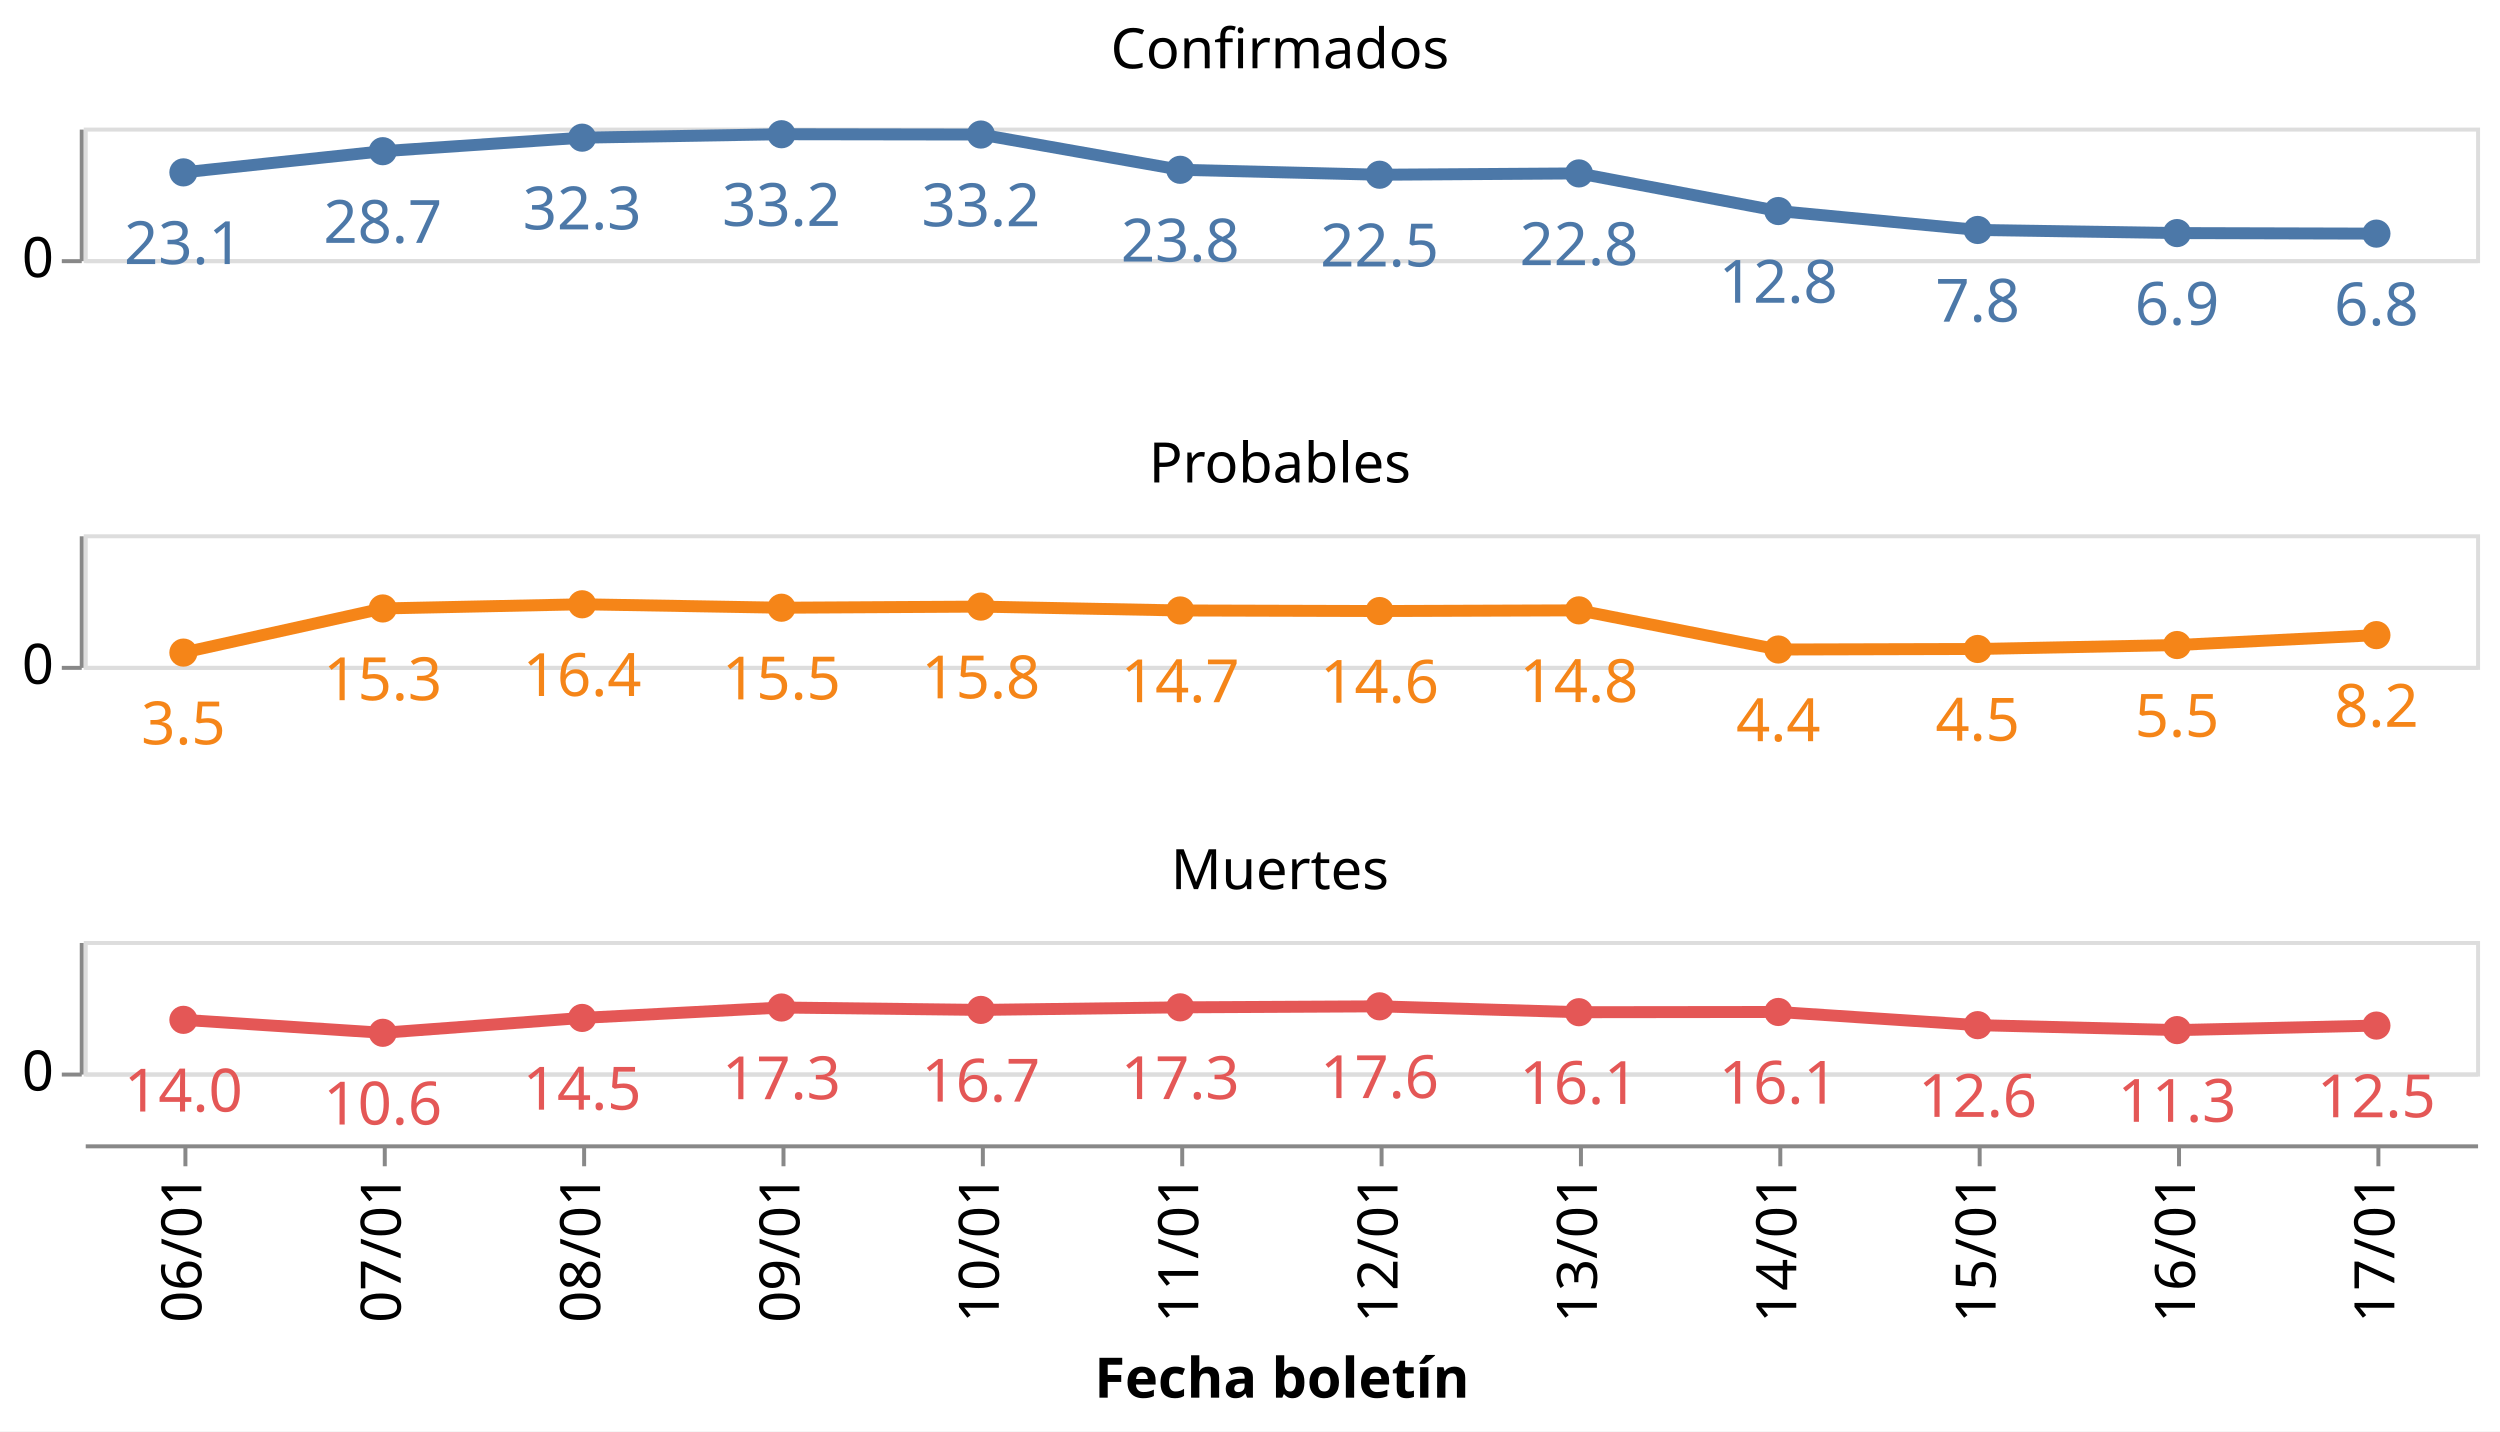
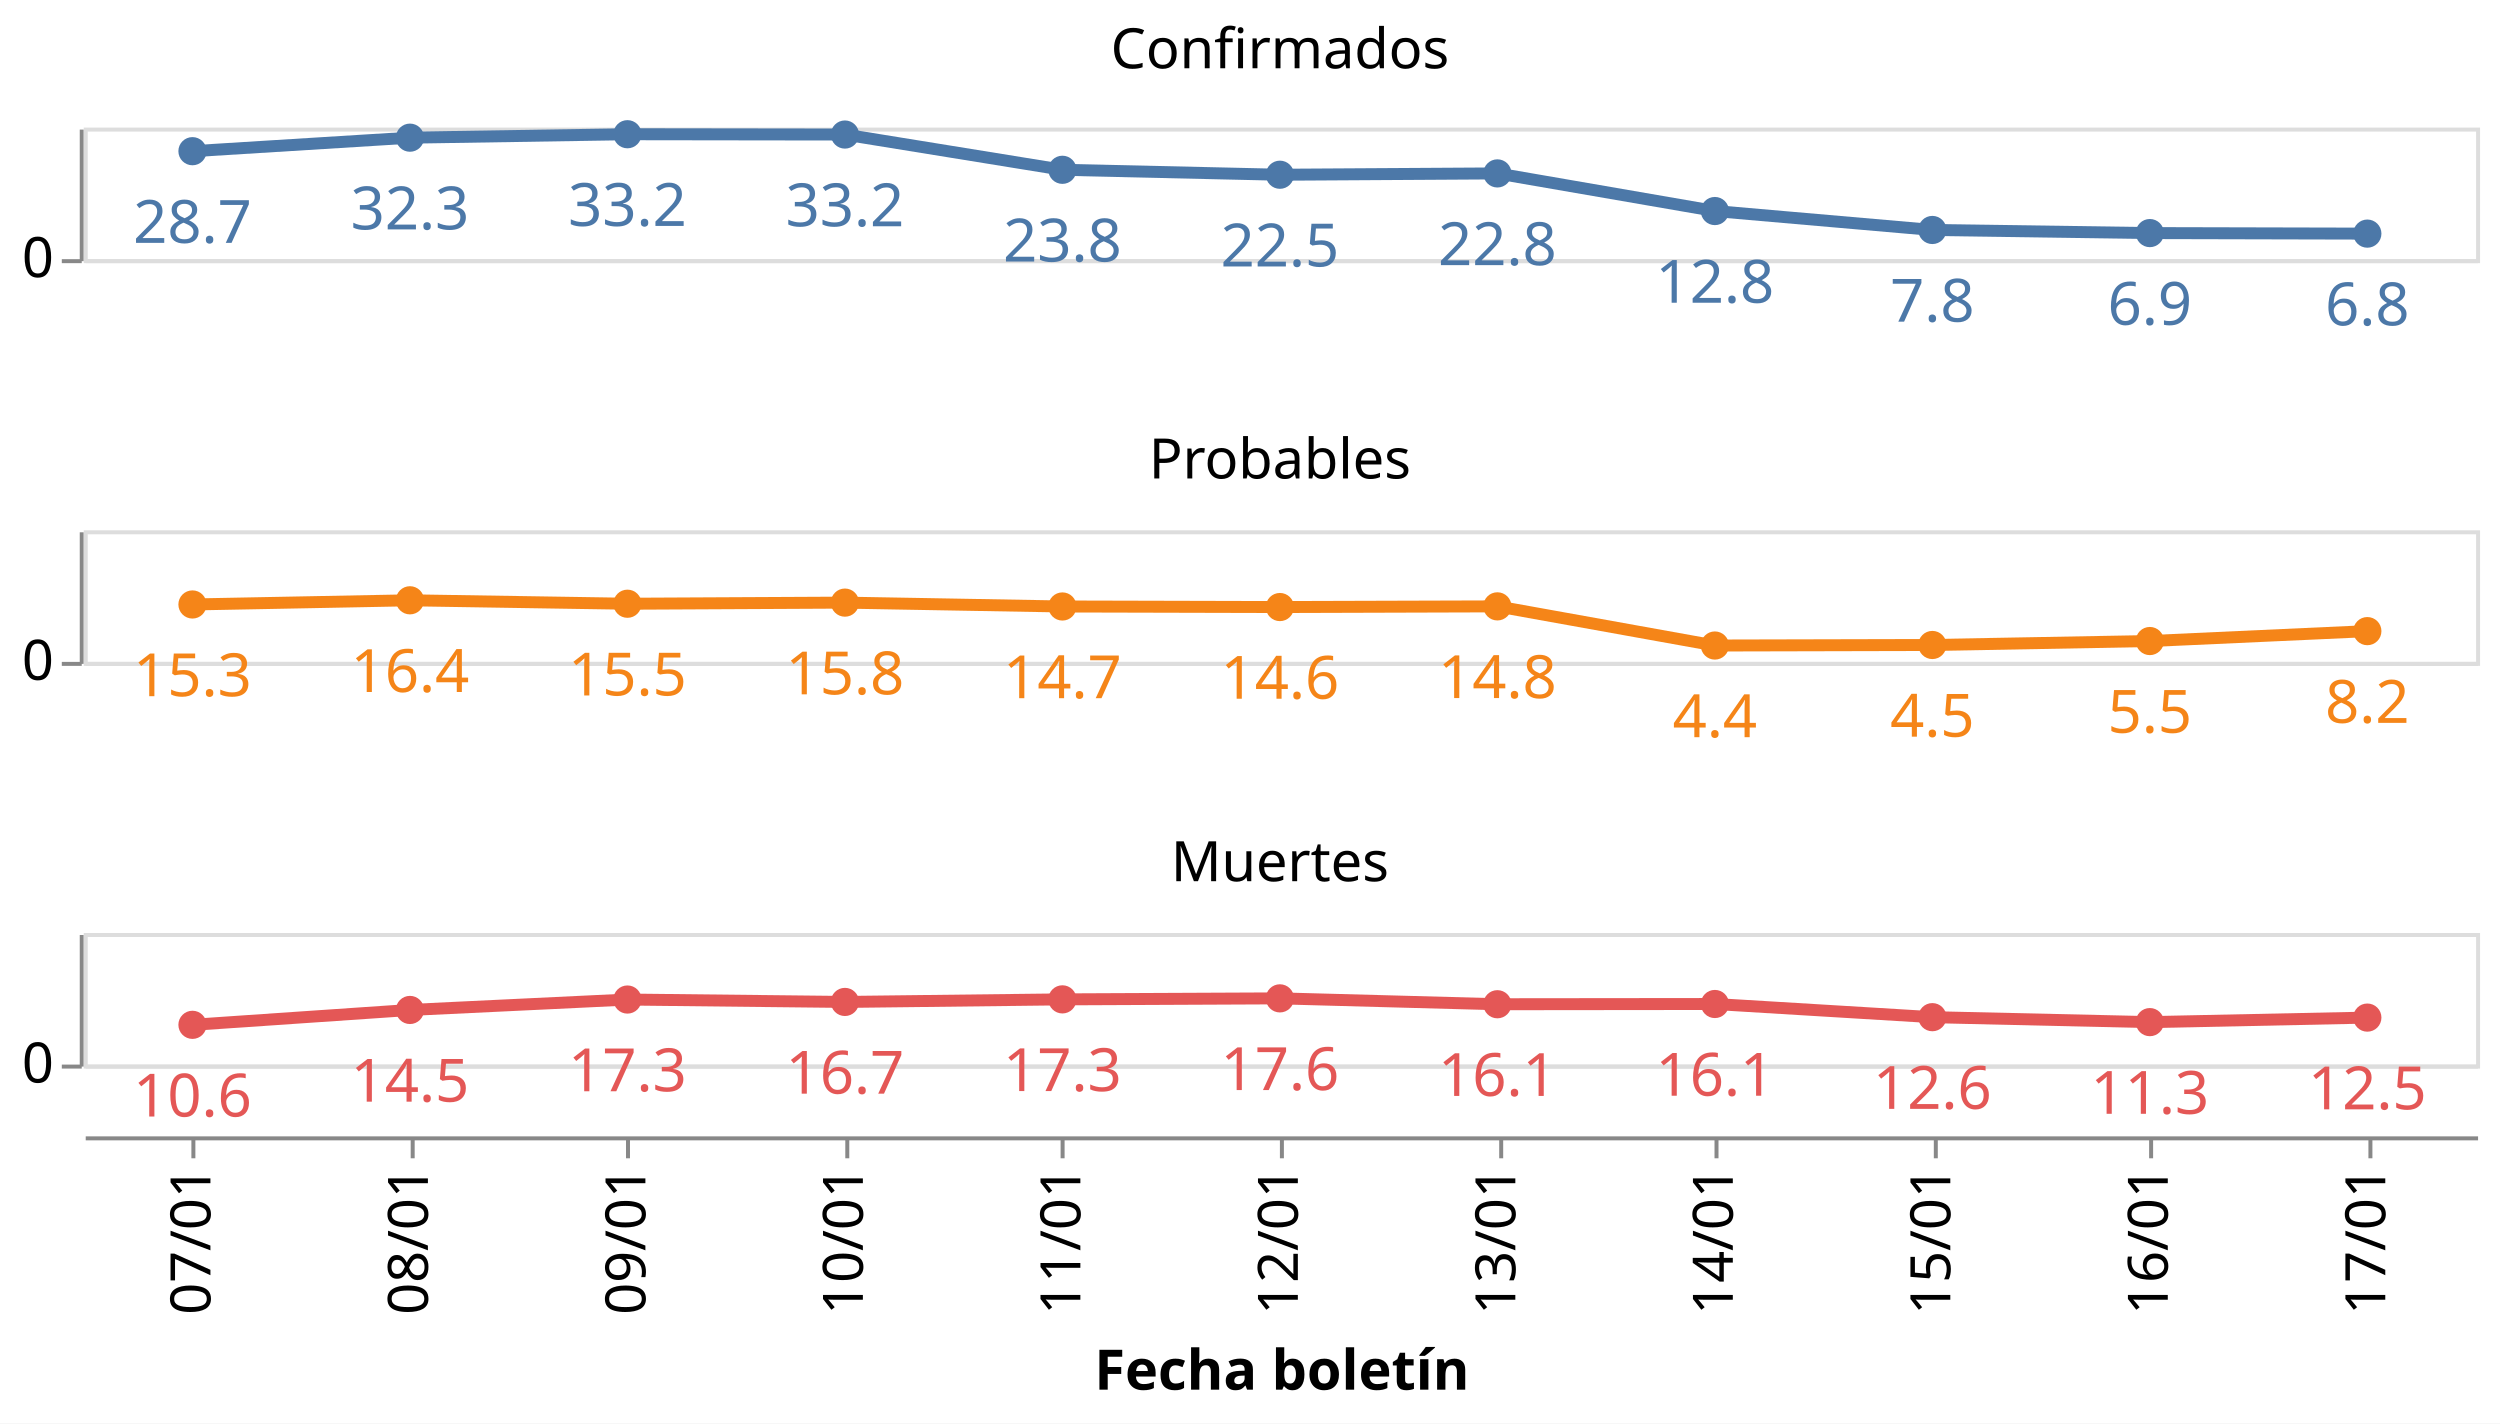
- <svg xmlns="http://www.w3.org/2000/svg" class="marks" width="627" height="359" viewBox="0 0 627 359" version="1.1">
-   <rect width="627" height="359" style="fill: white;" />
+ <svg xmlns="http://www.w3.org/2000/svg" class="marks" width="627" height="357" viewBox="0 0 627 357" version="1.1">
+   <rect width="627" height="357" style="fill: white;" />
  <g transform="translate(21,32)">
    <g class="mark-group role-frame root">
      <g transform="translate(0,0)">
        <path class="background" d="M0,0h0v0h0Z" style="fill: none;" />
        <g>
          <g class="mark-group role-row-header row_header">
            <g transform="translate(-1,0)">
              <path class="background" d="M0,0h0v33h0Z" style="fill: none;" />
              <g>
                <g class="mark-group role-axis">
                  <g transform="translate(0.5,0.5)">
                    <path class="background" d="M0,0h0v0h0Z" style="pointer-events: none; fill: none;" />
                    <g>
                      <g class="mark-rule role-axis-tick" style="pointer-events: none;">
                        <line transform="translate(0,33)" x2="-5" y2="0" style="fill: none; stroke: #888; stroke-width: 1; opacity: 1;" />
                      </g>
                      <g class="mark-text role-axis-label" style="pointer-events: none;">
                        <text text-anchor="end" transform="translate(-7,37)" style="font-family: sans-serif; font-size: 14px; fill: #000; opacity: 1;">0</text>
                      </g>
                      <g class="mark-rule role-axis-domain" style="pointer-events: none;">
                        <line transform="translate(0,33)" x2="0" y2="-33" style="fill: none; stroke: #888; stroke-width: 1; opacity: 1;" />
                      </g>
                    </g>
                    <path class="foreground" d="" style="pointer-events: none; display: none; fill: none;" />
                  </g>
                </g>
              </g>
              <path class="foreground" d="" style="display: none; fill: none;" />
            </g>
-             <g transform="translate(-1,102)">
+             <g transform="translate(-1,101)">
              <path class="background" d="M0,0h0v33h0Z" style="fill: none;" />
              <g>
                <g class="mark-group role-axis">
                  <g transform="translate(0.5,0.5)">
                    <path class="background" d="M0,0h0v0h0Z" style="pointer-events: none; fill: none;" />
                    <g>
                      <g class="mark-rule role-axis-tick" style="pointer-events: none;">
                        <line transform="translate(0,33)" x2="-5" y2="0" style="fill: none; stroke: #888; stroke-width: 1; opacity: 1;" />
                      </g>
                      <g class="mark-text role-axis-label" style="pointer-events: none;">
                        <text text-anchor="end" transform="translate(-7,37)" style="font-family: sans-serif; font-size: 14px; fill: #000; opacity: 1;">0</text>
                      </g>
                      <g class="mark-rule role-axis-domain" style="pointer-events: none;">
                        <line transform="translate(0,33)" x2="0" y2="-33" style="fill: none; stroke: #888; stroke-width: 1; opacity: 1;" />
                      </g>
                    </g>
                    <path class="foreground" d="" style="pointer-events: none; display: none; fill: none;" />
                  </g>
                </g>
              </g>
              <path class="foreground" d="" style="display: none; fill: none;" />
            </g>
-             <g transform="translate(-1,204)">
+             <g transform="translate(-1,202)">
              <path class="background" d="M0,0h0v33h0Z" style="fill: none;" />
              <g>
                <g class="mark-group role-axis">
                  <g transform="translate(0.5,0.5)">
                    <path class="background" d="M0,0h0v0h0Z" style="pointer-events: none; fill: none;" />
                    <g>
                      <g class="mark-rule role-axis-tick" style="pointer-events: none;">
                        <line transform="translate(0,33)" x2="-5" y2="0" style="fill: none; stroke: #888; stroke-width: 1; opacity: 1;" />
                      </g>
                      <g class="mark-text role-axis-label" style="pointer-events: none;">
                        <text text-anchor="end" transform="translate(-7,37)" style="font-family: sans-serif; font-size: 14px; fill: #000; opacity: 1;">0</text>
                      </g>
                      <g class="mark-rule role-axis-domain" style="pointer-events: none;">
                        <line transform="translate(0,33)" x2="0" y2="-33" style="fill: none; stroke: #888; stroke-width: 1; opacity: 1;" />
                      </g>
                    </g>
                    <path class="foreground" d="" style="pointer-events: none; display: none; fill: none;" />
                  </g>
                </g>
              </g>
              <path class="foreground" d="" style="display: none; fill: none;" />
            </g>
          </g>
          <g class="mark-group role-column-footer column_footer">
-             <g transform="translate(0,255)">
+             <g transform="translate(0,253)">
              <path class="background" d="M0,0h600v0h-600Z" style="fill: none;" />
              <g>
                <g class="mark-group role-axis">
                  <g transform="translate(0.5,0.5)">
                    <path class="background" d="M0,0h0v0h0Z" style="pointer-events: none; fill: none;" />
                    <g>
                      <g class="mark-rule role-axis-tick" style="pointer-events: none;">
-                         <line transform="translate(25,0)" x2="0" y2="5" style="fill: none; stroke: #888; stroke-width: 1; opacity: 1;" />
-                         <line transform="translate(75,0)" x2="0" y2="5" style="fill: none; stroke: #888; stroke-width: 1; opacity: 1;" />
-                         <line transform="translate(125,0)" x2="0" y2="5" style="fill: none; stroke: #888; stroke-width: 1; opacity: 1;" />
-                         <line transform="translate(175,0)" x2="0" y2="5" style="fill: none; stroke: #888; stroke-width: 1; opacity: 1;" />
-                         <line transform="translate(225,0)" x2="0" y2="5" style="fill: none; stroke: #888; stroke-width: 1; opacity: 1;" />
-                         <line transform="translate(275,0)" x2="0" y2="5" style="fill: none; stroke: #888; stroke-width: 1; opacity: 1;" />
-                         <line transform="translate(325,0)" x2="0" y2="5" style="fill: none; stroke: #888; stroke-width: 1; opacity: 1;" />
-                         <line transform="translate(375,0)" x2="0" y2="5" style="fill: none; stroke: #888; stroke-width: 1; opacity: 1;" />
-                         <line transform="translate(425,0)" x2="0" y2="5" style="fill: none; stroke: #888; stroke-width: 1; opacity: 1;" />
-                         <line transform="translate(475,0)" x2="0" y2="5" style="fill: none; stroke: #888; stroke-width: 1; opacity: 1;" />
-                         <line transform="translate(525,0)" x2="0" y2="5" style="fill: none; stroke: #888; stroke-width: 1; opacity: 1;" />
-                         <line transform="translate(575,0)" x2="0" y2="5" style="fill: none; stroke: #888; stroke-width: 1; opacity: 1;" />
+                         <line transform="translate(27,0)" x2="0" y2="5" style="fill: none; stroke: #888; stroke-width: 1; opacity: 1;" />
+                         <line transform="translate(82,0)" x2="0" y2="5" style="fill: none; stroke: #888; stroke-width: 1; opacity: 1;" />
+                         <line transform="translate(136,0)" x2="0" y2="5" style="fill: none; stroke: #888; stroke-width: 1; opacity: 1;" />
+                         <line transform="translate(191,0)" x2="0" y2="5" style="fill: none; stroke: #888; stroke-width: 1; opacity: 1;" />
+                         <line transform="translate(245,0)" x2="0" y2="5" style="fill: none; stroke: #888; stroke-width: 1; opacity: 1;" />
+                         <line transform="translate(300,0)" x2="0" y2="5" style="fill: none; stroke: #888; stroke-width: 1; opacity: 1;" />
+                         <line transform="translate(355,0)" x2="0" y2="5" style="fill: none; stroke: #888; stroke-width: 1; opacity: 1;" />
+                         <line transform="translate(409,0)" x2="0" y2="5" style="fill: none; stroke: #888; stroke-width: 1; opacity: 1;" />
+                         <line transform="translate(464,0)" x2="0" y2="5" style="fill: none; stroke: #888; stroke-width: 1; opacity: 1;" />
+                         <line transform="translate(518,0)" x2="0" y2="5" style="fill: none; stroke: #888; stroke-width: 1; opacity: 1;" />
+                         <line transform="translate(573,0)" x2="0" y2="5" style="fill: none; stroke: #888; stroke-width: 1; opacity: 1;" />
                      </g>
                      <g class="mark-text role-axis-label" style="pointer-events: none;">
-                         <text text-anchor="end" transform="translate(25,7) rotate(270) translate(0,4)" style="font-family: sans-serif; font-size: 14px; fill: #000; opacity: 1;">06/01</text>
-                         <text text-anchor="end" transform="translate(75,7) rotate(270) translate(0,4)" style="font-family: sans-serif; font-size: 14px; fill: #000; opacity: 1;">07/01</text>
-                         <text text-anchor="end" transform="translate(125,7) rotate(270) translate(0,4)" style="font-family: sans-serif; font-size: 14px; fill: #000; opacity: 1;">08/01</text>
-                         <text text-anchor="end" transform="translate(175,7) rotate(270) translate(0,4)" style="font-family: sans-serif; font-size: 14px; fill: #000; opacity: 1;">09/01</text>
-                         <text text-anchor="end" transform="translate(225,7) rotate(270) translate(0,4)" style="font-family: sans-serif; font-size: 14px; fill: #000; opacity: 1;">10/01</text>
-                         <text text-anchor="end" transform="translate(275,7) rotate(270) translate(0,4)" style="font-family: sans-serif; font-size: 14px; fill: #000; opacity: 1;">11/01</text>
-                         <text text-anchor="end" transform="translate(325,7) rotate(270) translate(0,4)" style="font-family: sans-serif; font-size: 14px; fill: #000; opacity: 1;">12/01</text>
-                         <text text-anchor="end" transform="translate(375,7) rotate(270) translate(0,4)" style="font-family: sans-serif; font-size: 14px; fill: #000; opacity: 1;">13/01</text>
-                         <text text-anchor="end" transform="translate(425,7) rotate(270) translate(0,4)" style="font-family: sans-serif; font-size: 14px; fill: #000; opacity: 1;">14/01</text>
-                         <text text-anchor="end" transform="translate(475,7) rotate(270) translate(0,4)" style="font-family: sans-serif; font-size: 14px; fill: #000; opacity: 1;">15/01</text>
-                         <text text-anchor="end" transform="translate(525,7) rotate(270) translate(0,4)" style="font-family: sans-serif; font-size: 14px; fill: #000; opacity: 1;">16/01</text>
-                         <text text-anchor="end" transform="translate(575,7) rotate(270) translate(0,4)" style="font-family: sans-serif; font-size: 14px; fill: #000; opacity: 1;">17/01</text>
+                         <text text-anchor="end" transform="translate(27.27273,7) rotate(270) translate(0,4)" style="font-family: sans-serif; font-size: 14px; fill: #000; opacity: 1;">07/01</text>
+                         <text text-anchor="end" transform="translate(81.81818,7) rotate(270) translate(0,4)" style="font-family: sans-serif; font-size: 14px; fill: #000; opacity: 1;">08/01</text>
+                         <text text-anchor="end" transform="translate(136.3636,7) rotate(270) translate(0,4)" style="font-family: sans-serif; font-size: 14px; fill: #000; opacity: 1;">09/01</text>
+                         <text text-anchor="end" transform="translate(190.9091,7) rotate(270) translate(0,4)" style="font-family: sans-serif; font-size: 14px; fill: #000; opacity: 1;">10/01</text>
+                         <text text-anchor="end" transform="translate(245.4545,7) rotate(270) translate(0,4)" style="font-family: sans-serif; font-size: 14px; fill: #000; opacity: 1;">11/01</text>
+                         <text text-anchor="end" transform="translate(300,7) rotate(270) translate(0,4)" style="font-family: sans-serif; font-size: 14px; fill: #000; opacity: 1;">12/01</text>
+                         <text text-anchor="end" transform="translate(354.5455,7) rotate(270) translate(0,4)" style="font-family: sans-serif; font-size: 14px; fill: #000; opacity: 1;">13/01</text>
+                         <text text-anchor="end" transform="translate(409.0909,7) rotate(270) translate(0,4)" style="font-family: sans-serif; font-size: 14px; fill: #000; opacity: 1;">14/01</text>
+                         <text text-anchor="end" transform="translate(463.6364,7) rotate(270) translate(0,4)" style="font-family: sans-serif; font-size: 14px; fill: #000; opacity: 1;">15/01</text>
+                         <text text-anchor="end" transform="translate(518.1818,7) rotate(270) translate(0,4)" style="font-family: sans-serif; font-size: 14px; fill: #000; opacity: 1;">16/01</text>
+                         <text text-anchor="end" transform="translate(572.7273,7) rotate(270) translate(0,4)" style="font-family: sans-serif; font-size: 14px; fill: #000; opacity: 1;">17/01</text>
                      </g>
                      <g class="mark-rule role-axis-domain" style="pointer-events: none;">
                        <line transform="translate(0,0)" x2="600" y2="0" style="fill: none; stroke: #888; stroke-width: 1; opacity: 1;" />
                      </g>
                      <g class="mark-text role-axis-title" style="pointer-events: none;">
                        <text text-anchor="middle" transform="translate(300,63.03418)" style="font-family: sans-serif; font-size: 14px; font-weight: bold; fill: #000; opacity: 1;">Fecha boletín</text>
                      </g>
                    </g>
                    <path class="foreground" d="" style="pointer-events: none; display: none; fill: none;" />
                  </g>
                </g>
              </g>
              <path class="foreground" d="" style="display: none; fill: none;" />
            </g>
          </g>
          <g class="mark-group role-scope cell">
            <g transform="translate(0,0)">
              <path class="background" d="M0.5,0.5h600v33h-600Z" style="fill: none; stroke: #ddd;" />
              <g>
                <g class="mark-group role-axis">
                  <g transform="translate(0.5,0.5)">
                    <path class="background" d="M0,0h0v0h0Z" style="pointer-events: none; fill: none;" />
                    <g>
                      <g class="mark-rule role-axis-grid" style="pointer-events: none;">
                        <line transform="translate(0,33)" x2="600" y2="0" style="fill: none; stroke: #ddd; stroke-width: 1; opacity: 1;" />
                      </g>
                    </g>
                    <path class="foreground" d="" style="pointer-events: none; display: none; fill: none;" />
                  </g>
                </g>
                <g class="mark-group role-scope child_layer_0_layer_0_pathgroup">
                  <g transform="translate(0,0)">
                    <path class="background" d="M0,0h600v33h-600Z" style="fill: none;" />
                    <g>
                      <g class="mark-line role-mark child_layer_0_layer_0_marks">
-                         <path d="M25,11.232L75,5.918L125,2.529L175,1.664L225,1.742L275,10.584L325,11.824L375,11.491L425,20.928L475,25.676L525,26.457L575,26.593" style="fill: none; stroke: #4c78a8; stroke-width: 3;" />
+                         <path d="M27.273,5.918L81.818,2.529L136.364,1.664L190.909,1.742L245.455,10.584L300,11.824L354.545,11.491L409.091,20.928L463.636,25.676L518.182,26.457L572.727,26.593" style="fill: none; stroke: #4c78a8; stroke-width: 3;" />
                      </g>
                    </g>
                    <path class="foreground" d="" style="display: none; fill: none;" />
                  </g>
                </g>
                <g class="mark-symbol role-mark child_layer_0_layer_1_marks">
-                   <path transform="translate(575,26.59268)" d="M3.536,0A3.536,3.536,0,1,1,-3.536,0A3.536,3.536,0,1,1,3.536,0" style="fill: #4c78a8; stroke-width: 2; opacity: 1;" />
-                   <path transform="translate(525,26.45691)" d="M3.536,0A3.536,3.536,0,1,1,-3.536,0A3.536,3.536,0,1,1,3.536,0" style="fill: #4c78a8; stroke-width: 2; opacity: 1;" />
-                   <path transform="translate(475,25.6764)" d="M3.536,0A3.536,3.536,0,1,1,-3.536,0A3.536,3.536,0,1,1,3.536,0" style="fill: #4c78a8; stroke-width: 2; opacity: 1;" />
-                   <path transform="translate(425,20.92816)" d="M3.536,0A3.536,3.536,0,1,1,-3.536,0A3.536,3.536,0,1,1,3.536,0" style="fill: #4c78a8; stroke-width: 2; opacity: 1;" />
-                   <path transform="translate(375,11.49149)" d="M3.536,0A3.536,3.536,0,1,1,-3.536,0A3.536,3.536,0,1,1,3.536,0" style="fill: #4c78a8; stroke-width: 2; opacity: 1;" />
-                   <path transform="translate(325,11.82377)" d="M3.536,0A3.536,3.536,0,1,1,-3.536,0A3.536,3.536,0,1,1,3.536,0" style="fill: #4c78a8; stroke-width: 2; opacity: 1;" />
-                   <path transform="translate(275,10.58426)" d="M3.536,0A3.536,3.536,0,1,1,-3.536,0A3.536,3.536,0,1,1,3.536,0" style="fill: #4c78a8; stroke-width: 2; opacity: 1;" />
-                   <path transform="translate(225,1.741704)" d="M3.536,0A3.536,3.536,0,1,1,-3.536,0A3.536,3.536,0,1,1,3.536,0" style="fill: #4c78a8; stroke-width: 2; opacity: 1;" />
-                   <path transform="translate(175,1.663779)" d="M3.536,0A3.536,3.536,0,1,1,-3.536,0A3.536,3.536,0,1,1,3.536,0" style="fill: #4c78a8; stroke-width: 2; opacity: 1;" />
-                   <path transform="translate(125,2.529187)" d="M3.536,0A3.536,3.536,0,1,1,-3.536,0A3.536,3.536,0,1,1,3.536,0" style="fill: #4c78a8; stroke-width: 2; opacity: 1;" />
-                   <path transform="translate(75,5.918071)" d="M3.536,0A3.536,3.536,0,1,1,-3.536,0A3.536,3.536,0,1,1,3.536,0" style="fill: #4c78a8; stroke-width: 2; opacity: 1;" />
-                   <path transform="translate(25,11.23232)" d="M3.536,0A3.536,3.536,0,1,1,-3.536,0A3.536,3.536,0,1,1,3.536,0" style="fill: #4c78a8; stroke-width: 2; opacity: 1;" />
+                   <path transform="translate(572.7273,26.59268)" d="M3.536,0A3.536,3.536,0,1,1,-3.536,0A3.536,3.536,0,1,1,3.536,0" style="fill: #4c78a8; stroke-width: 2; opacity: 1;" />
+                   <path transform="translate(518.1818,26.45691)" d="M3.536,0A3.536,3.536,0,1,1,-3.536,0A3.536,3.536,0,1,1,3.536,0" style="fill: #4c78a8; stroke-width: 2; opacity: 1;" />
+                   <path transform="translate(463.6364,25.6764)" d="M3.536,0A3.536,3.536,0,1,1,-3.536,0A3.536,3.536,0,1,1,3.536,0" style="fill: #4c78a8; stroke-width: 2; opacity: 1;" />
+                   <path transform="translate(409.0909,20.92816)" d="M3.536,0A3.536,3.536,0,1,1,-3.536,0A3.536,3.536,0,1,1,3.536,0" style="fill: #4c78a8; stroke-width: 2; opacity: 1;" />
+                   <path transform="translate(354.5455,11.49149)" d="M3.536,0A3.536,3.536,0,1,1,-3.536,0A3.536,3.536,0,1,1,3.536,0" style="fill: #4c78a8; stroke-width: 2; opacity: 1;" />
+                   <path transform="translate(300,11.82377)" d="M3.536,0A3.536,3.536,0,1,1,-3.536,0A3.536,3.536,0,1,1,3.536,0" style="fill: #4c78a8; stroke-width: 2; opacity: 1;" />
+                   <path transform="translate(245.4545,10.58426)" d="M3.536,0A3.536,3.536,0,1,1,-3.536,0A3.536,3.536,0,1,1,3.536,0" style="fill: #4c78a8; stroke-width: 2; opacity: 1;" />
+                   <path transform="translate(190.9091,1.741704)" d="M3.536,0A3.536,3.536,0,1,1,-3.536,0A3.536,3.536,0,1,1,3.536,0" style="fill: #4c78a8; stroke-width: 2; opacity: 1;" />
+                   <path transform="translate(136.3636,1.663779)" d="M3.536,0A3.536,3.536,0,1,1,-3.536,0A3.536,3.536,0,1,1,3.536,0" style="fill: #4c78a8; stroke-width: 2; opacity: 1;" />
+                   <path transform="translate(81.81818,2.529187)" d="M3.536,0A3.536,3.536,0,1,1,-3.536,0A3.536,3.536,0,1,1,3.536,0" style="fill: #4c78a8; stroke-width: 2; opacity: 1;" />
+                   <path transform="translate(27.27273,5.918071)" d="M3.536,0A3.536,3.536,0,1,1,-3.536,0A3.536,3.536,0,1,1,3.536,0" style="fill: #4c78a8; stroke-width: 2; opacity: 1;" />
                </g>
                <g class="mark-text role-mark child_layer_1_marks">
-                   <text text-anchor="middle" transform="translate(575,49.59268)" style="font-family: sans-serif; font-size: 15px; fill: #4c78a8;">6.8</text>
-                   <text text-anchor="middle" transform="translate(525,49.45691)" style="font-family: sans-serif; font-size: 15px; fill: #4c78a8;">6.9</text>
-                   <text text-anchor="middle" transform="translate(475,48.6764)" style="font-family: sans-serif; font-size: 15px; fill: #4c78a8;">7.8</text>
-                   <text text-anchor="middle" transform="translate(425,43.92816)" style="font-family: sans-serif; font-size: 15px; fill: #4c78a8;">12.8</text>
-                   <text text-anchor="middle" transform="translate(375,34.49149)" style="font-family: sans-serif; font-size: 15px; fill: #4c78a8;">22.8</text>
-                   <text text-anchor="middle" transform="translate(325,34.82377)" style="font-family: sans-serif; font-size: 15px; fill: #4c78a8;">22.5</text>
-                   <text text-anchor="middle" transform="translate(275,33.58426)" style="font-family: sans-serif; font-size: 15px; fill: #4c78a8;">23.8</text>
-                   <text text-anchor="middle" transform="translate(225,24.7417)" style="font-family: sans-serif; font-size: 15px; fill: #4c78a8;">33.2</text>
-                   <text text-anchor="middle" transform="translate(175,24.66378)" style="font-family: sans-serif; font-size: 15px; fill: #4c78a8;">33.2</text>
-                   <text text-anchor="middle" transform="translate(125,25.52919)" style="font-family: sans-serif; font-size: 15px; fill: #4c78a8;">32.3</text>
-                   <text text-anchor="middle" transform="translate(75,28.91807)" style="font-family: sans-serif; font-size: 15px; fill: #4c78a8;">28.7</text>
-                   <text text-anchor="middle" transform="translate(25,34.23232)" style="font-family: sans-serif; font-size: 15px; fill: #4c78a8;">23.1</text>
+                   <text text-anchor="middle" transform="translate(572.7273,49.59268)" style="font-family: sans-serif; font-size: 15px; fill: #4c78a8;">6.8</text>
+                   <text text-anchor="middle" transform="translate(518.1818,49.45691)" style="font-family: sans-serif; font-size: 15px; fill: #4c78a8;">6.9</text>
+                   <text text-anchor="middle" transform="translate(463.6364,48.6764)" style="font-family: sans-serif; font-size: 15px; fill: #4c78a8;">7.8</text>
+                   <text text-anchor="middle" transform="translate(409.0909,43.92816)" style="font-family: sans-serif; font-size: 15px; fill: #4c78a8;">12.8</text>
+                   <text text-anchor="middle" transform="translate(354.5455,34.49149)" style="font-family: sans-serif; font-size: 15px; fill: #4c78a8;">22.8</text>
+                   <text text-anchor="middle" transform="translate(300,34.82377)" style="font-family: sans-serif; font-size: 15px; fill: #4c78a8;">22.5</text>
+                   <text text-anchor="middle" transform="translate(245.4545,33.58426)" style="font-family: sans-serif; font-size: 15px; fill: #4c78a8;">23.8</text>
+                   <text text-anchor="middle" transform="translate(190.9091,24.7417)" style="font-family: sans-serif; font-size: 15px; fill: #4c78a8;">33.2</text>
+                   <text text-anchor="middle" transform="translate(136.3636,24.66378)" style="font-family: sans-serif; font-size: 15px; fill: #4c78a8;">33.2</text>
+                   <text text-anchor="middle" transform="translate(81.81818,25.52919)" style="font-family: sans-serif; font-size: 15px; fill: #4c78a8;">32.3</text>
+                   <text text-anchor="middle" transform="translate(27.27273,28.91807)" style="font-family: sans-serif; font-size: 15px; fill: #4c78a8;">28.7</text>
                </g>
                <g class="mark-group role-title">
                  <g transform="translate(300,-25.87175)">
                    <path class="background" d="M0,0h0v0h0Z" style="pointer-events: none; fill: none;" />
                    <g>
                      <g class="mark-text role-title-text" style="pointer-events: none;">
                        <text text-anchor="middle" transform="translate(0,11)" style="font-family: sans-serif; font-size: 14px; fill: #000; opacity: 1;">Confirmados</text>
                      </g>
                    </g>
                    <path class="foreground" d="" style="pointer-events: none; display: none; fill: none;" />
                  </g>
                </g>
              </g>
              <path class="foreground" d="" style="display: none; fill: none;" />
            </g>
-             <g transform="translate(0,102)">
+             <g transform="translate(0,101)">
              <path class="background" d="M0.5,0.5h600v33h-600Z" style="fill: none; stroke: #ddd;" />
              <g>
                <g class="mark-group role-axis">
                  <g transform="translate(0.5,0.5)">
                    <path class="background" d="M0,0h0v0h0Z" style="pointer-events: none; fill: none;" />
                    <g>
                      <g class="mark-rule role-axis-grid" style="pointer-events: none;">
                        <line transform="translate(0,33)" x2="600" y2="0" style="fill: none; stroke: #ddd; stroke-width: 1; opacity: 1;" />
                      </g>
                    </g>
                    <path class="foreground" d="" style="pointer-events: none; display: none; fill: none;" />
                  </g>
                </g>
                <g class="mark-group role-scope child_layer_0_layer_0_pathgroup">
                  <g transform="translate(0,0)">
                    <path class="background" d="M0,0h600v33h-600Z" style="fill: none;" />
                    <g>
                      <g class="mark-line role-mark child_layer_0_layer_0_marks">
-                         <path d="M25,29.673L75,18.602L125,17.554L175,18.417L225,18.137L275,19.106L325,19.247L375,19.077L425,28.897L475,28.763L525,27.772L575,25.288" style="fill: none; stroke: #f58518; stroke-width: 3;" />
+                         <path d="M27.273,18.602L81.818,17.554L136.364,18.417L190.909,18.137L245.455,19.106L300,19.247L354.545,19.077L409.091,28.897L463.636,28.763L518.182,27.772L572.727,25.288" style="fill: none; stroke: #f58518; stroke-width: 3;" />
                      </g>
                    </g>
                    <path class="foreground" d="" style="display: none; fill: none;" />
                  </g>
                </g>
                <g class="mark-symbol role-mark child_layer_0_layer_1_marks">
-                   <path transform="translate(575,25.28778)" d="M3.536,0A3.536,3.536,0,1,1,-3.536,0A3.536,3.536,0,1,1,3.536,0" style="fill: #f58518; stroke-width: 2; opacity: 1;" />
-                   <path transform="translate(525,27.77192)" d="M3.536,0A3.536,3.536,0,1,1,-3.536,0A3.536,3.536,0,1,1,3.536,0" style="fill: #f58518; stroke-width: 2; opacity: 1;" />
-                   <path transform="translate(475,28.76275)" d="M3.536,0A3.536,3.536,0,1,1,-3.536,0A3.536,3.536,0,1,1,3.536,0" style="fill: #f58518; stroke-width: 2; opacity: 1;" />
-                   <path transform="translate(425,28.8966)" d="M3.536,0A3.536,3.536,0,1,1,-3.536,0A3.536,3.536,0,1,1,3.536,0" style="fill: #f58518; stroke-width: 2; opacity: 1;" />
-                   <path transform="translate(375,19.07711)" d="M3.536,0A3.536,3.536,0,1,1,-3.536,0A3.536,3.536,0,1,1,3.536,0" style="fill: #f58518; stroke-width: 2; opacity: 1;" />
-                   <path transform="translate(325,19.24654)" d="M3.536,0A3.536,3.536,0,1,1,-3.536,0A3.536,3.536,0,1,1,3.536,0" style="fill: #f58518; stroke-width: 2; opacity: 1;" />
-                   <path transform="translate(275,19.10563)" d="M3.536,0A3.536,3.536,0,1,1,-3.536,0A3.536,3.536,0,1,1,3.536,0" style="fill: #f58518; stroke-width: 2; opacity: 1;" />
-                   <path transform="translate(225,18.13652)" d="M3.536,0A3.536,3.536,0,1,1,-3.536,0A3.536,3.536,0,1,1,3.536,0" style="fill: #f58518; stroke-width: 2; opacity: 1;" />
-                   <path transform="translate(175,18.41728)" d="M3.536,0A3.536,3.536,0,1,1,-3.536,0A3.536,3.536,0,1,1,3.536,0" style="fill: #f58518; stroke-width: 2; opacity: 1;" />
-                   <path transform="translate(125,17.55413)" d="M3.536,0A3.536,3.536,0,1,1,-3.536,0A3.536,3.536,0,1,1,3.536,0" style="fill: #f58518; stroke-width: 2; opacity: 1;" />
-                   <path transform="translate(75,18.60249)" d="M3.536,0A3.536,3.536,0,1,1,-3.536,0A3.536,3.536,0,1,1,3.536,0" style="fill: #f58518; stroke-width: 2; opacity: 1;" />
-                   <path transform="translate(25,29.67296)" d="M3.536,0A3.536,3.536,0,1,1,-3.536,0A3.536,3.536,0,1,1,3.536,0" style="fill: #f58518; stroke-width: 2; opacity: 1;" />
+                   <path transform="translate(572.7273,25.28778)" d="M3.536,0A3.536,3.536,0,1,1,-3.536,0A3.536,3.536,0,1,1,3.536,0" style="fill: #f58518; stroke-width: 2; opacity: 1;" />
+                   <path transform="translate(518.1818,27.77192)" d="M3.536,0A3.536,3.536,0,1,1,-3.536,0A3.536,3.536,0,1,1,3.536,0" style="fill: #f58518; stroke-width: 2; opacity: 1;" />
+                   <path transform="translate(463.6364,28.76275)" d="M3.536,0A3.536,3.536,0,1,1,-3.536,0A3.536,3.536,0,1,1,3.536,0" style="fill: #f58518; stroke-width: 2; opacity: 1;" />
+                   <path transform="translate(409.0909,28.8966)" d="M3.536,0A3.536,3.536,0,1,1,-3.536,0A3.536,3.536,0,1,1,3.536,0" style="fill: #f58518; stroke-width: 2; opacity: 1;" />
+                   <path transform="translate(354.5455,19.07711)" d="M3.536,0A3.536,3.536,0,1,1,-3.536,0A3.536,3.536,0,1,1,3.536,0" style="fill: #f58518; stroke-width: 2; opacity: 1;" />
+                   <path transform="translate(300,19.24654)" d="M3.536,0A3.536,3.536,0,1,1,-3.536,0A3.536,3.536,0,1,1,3.536,0" style="fill: #f58518; stroke-width: 2; opacity: 1;" />
+                   <path transform="translate(245.4545,19.10563)" d="M3.536,0A3.536,3.536,0,1,1,-3.536,0A3.536,3.536,0,1,1,3.536,0" style="fill: #f58518; stroke-width: 2; opacity: 1;" />
+                   <path transform="translate(190.9091,18.13652)" d="M3.536,0A3.536,3.536,0,1,1,-3.536,0A3.536,3.536,0,1,1,3.536,0" style="fill: #f58518; stroke-width: 2; opacity: 1;" />
+                   <path transform="translate(136.3636,18.41728)" d="M3.536,0A3.536,3.536,0,1,1,-3.536,0A3.536,3.536,0,1,1,3.536,0" style="fill: #f58518; stroke-width: 2; opacity: 1;" />
+                   <path transform="translate(81.81818,17.55413)" d="M3.536,0A3.536,3.536,0,1,1,-3.536,0A3.536,3.536,0,1,1,3.536,0" style="fill: #f58518; stroke-width: 2; opacity: 1;" />
+                   <path transform="translate(27.27273,18.60249)" d="M3.536,0A3.536,3.536,0,1,1,-3.536,0A3.536,3.536,0,1,1,3.536,0" style="fill: #f58518; stroke-width: 2; opacity: 1;" />
                </g>
                <g class="mark-text role-mark child_layer_1_marks">
-                   <text text-anchor="middle" transform="translate(575,48.28778)" style="font-family: sans-serif; font-size: 15px; fill: #f58518;">8.2</text>
-                   <text text-anchor="middle" transform="translate(525,50.77192)" style="font-family: sans-serif; font-size: 15px; fill: #f58518;">5.5</text>
-                   <text text-anchor="middle" transform="translate(475,51.76275)" style="font-family: sans-serif; font-size: 15px; fill: #f58518;">4.5</text>
-                   <text text-anchor="middle" transform="translate(425,51.8966)" style="font-family: sans-serif; font-size: 15px; fill: #f58518;">4.4</text>
-                   <text text-anchor="middle" transform="translate(375,42.07711)" style="font-family: sans-serif; font-size: 15px; fill: #f58518;">14.8</text>
-                   <text text-anchor="middle" transform="translate(325,42.24654)" style="font-family: sans-serif; font-size: 15px; fill: #f58518;">14.6</text>
-                   <text text-anchor="middle" transform="translate(275,42.10563)" style="font-family: sans-serif; font-size: 15px; fill: #f58518;">14.7</text>
-                   <text text-anchor="middle" transform="translate(225,41.13652)" style="font-family: sans-serif; font-size: 15px; fill: #f58518;">15.8</text>
-                   <text text-anchor="middle" transform="translate(175,41.41728)" style="font-family: sans-serif; font-size: 15px; fill: #f58518;">15.5</text>
-                   <text text-anchor="middle" transform="translate(125,40.55413)" style="font-family: sans-serif; font-size: 15px; fill: #f58518;">16.4</text>
-                   <text text-anchor="middle" transform="translate(75,41.60249)" style="font-family: sans-serif; font-size: 15px; fill: #f58518;">15.3</text>
-                   <text text-anchor="middle" transform="translate(25,52.67296)" style="font-family: sans-serif; font-size: 15px; fill: #f58518;">3.5</text>
+                   <text text-anchor="middle" transform="translate(572.7273,48.28778)" style="font-family: sans-serif; font-size: 15px; fill: #f58518;">8.2</text>
+                   <text text-anchor="middle" transform="translate(518.1818,50.77192)" style="font-family: sans-serif; font-size: 15px; fill: #f58518;">5.5</text>
+                   <text text-anchor="middle" transform="translate(463.6364,51.76275)" style="font-family: sans-serif; font-size: 15px; fill: #f58518;">4.5</text>
+                   <text text-anchor="middle" transform="translate(409.0909,51.8966)" style="font-family: sans-serif; font-size: 15px; fill: #f58518;">4.4</text>
+                   <text text-anchor="middle" transform="translate(354.5455,42.07711)" style="font-family: sans-serif; font-size: 15px; fill: #f58518;">14.8</text>
+                   <text text-anchor="middle" transform="translate(300,42.24654)" style="font-family: sans-serif; font-size: 15px; fill: #f58518;">14.6</text>
+                   <text text-anchor="middle" transform="translate(245.4545,42.10563)" style="font-family: sans-serif; font-size: 15px; fill: #f58518;">14.7</text>
+                   <text text-anchor="middle" transform="translate(190.9091,41.13652)" style="font-family: sans-serif; font-size: 15px; fill: #f58518;">15.8</text>
+                   <text text-anchor="middle" transform="translate(136.3636,41.41728)" style="font-family: sans-serif; font-size: 15px; fill: #f58518;">15.5</text>
+                   <text text-anchor="middle" transform="translate(81.81818,40.55413)" style="font-family: sans-serif; font-size: 15px; fill: #f58518;">16.4</text>
+                   <text text-anchor="middle" transform="translate(27.27273,41.60249)" style="font-family: sans-serif; font-size: 15px; fill: #f58518;">15.3</text>
                </g>
                <g class="mark-group role-title">
                  <g transform="translate(300,-24)">
                    <path class="background" d="M0,0h0v0h0Z" style="pointer-events: none; fill: none;" />
                    <g>
                      <g class="mark-text role-title-text" style="pointer-events: none;">
                        <text text-anchor="middle" transform="translate(0,11)" style="font-family: sans-serif; font-size: 14px; fill: #000; opacity: 1;">Probables</text>
                      </g>
                    </g>
                    <path class="foreground" d="" style="pointer-events: none; display: none; fill: none;" />
                  </g>
                </g>
              </g>
              <path class="foreground" d="" style="display: none; fill: none;" />
            </g>
-             <g transform="translate(0,204)">
+             <g transform="translate(0,202)">
              <path class="background" d="M0.5,0.5h600v33h-600Z" style="fill: none; stroke: #ddd;" />
              <g>
                <g class="mark-group role-axis">
                  <g transform="translate(0.5,0.5)">
                    <path class="background" d="M0,0h0v0h0Z" style="pointer-events: none; fill: none;" />
                    <g>
                      <g class="mark-rule role-axis-grid" style="pointer-events: none;">
                        <line transform="translate(0,33)" x2="600" y2="0" style="fill: none; stroke: #ddd; stroke-width: 1; opacity: 1;" />
                      </g>
                    </g>
                    <path class="foreground" d="" style="pointer-events: none; display: none; fill: none;" />
                  </g>
                </g>
                <g class="mark-group role-scope child_layer_0_layer_0_pathgroup">
                  <g transform="translate(0,0)">
                    <path class="background" d="M0,0h600v33h-600Z" style="fill: none;" />
                    <g>
                      <g class="mark-line role-mark child_layer_0_layer_0_marks">
-                         <path d="M25,19.778L75,23.027L125,19.297L175,16.683L225,17.286L275,16.642L325,16.389L375,17.863L425,17.802L475,21.107L525,22.348L575,21.214" style="fill: none; stroke: #e45756; stroke-width: 3;" />
+                         <path d="M27.273,23.027L81.818,19.297L136.364,16.683L190.909,17.286L245.455,16.642L300,16.389L354.545,17.863L409.091,17.802L463.636,21.107L518.182,22.348L572.727,21.214" style="fill: none; stroke: #e45756; stroke-width: 3;" />
                      </g>
                    </g>
                    <path class="foreground" d="" style="display: none; fill: none;" />
                  </g>
                </g>
                <g class="mark-symbol role-mark child_layer_0_layer_1_marks">
-                   <path transform="translate(575,21.21429)" d="M3.536,0A3.536,3.536,0,1,1,-3.536,0A3.536,3.536,0,1,1,3.536,0" style="fill: #e45756; stroke-width: 2; opacity: 1;" />
-                   <path transform="translate(525,22.34826)" d="M3.536,0A3.536,3.536,0,1,1,-3.536,0A3.536,3.536,0,1,1,3.536,0" style="fill: #e45756; stroke-width: 2; opacity: 1;" />
-                   <path transform="translate(475,21.10714)" d="M3.536,0A3.536,3.536,0,1,1,-3.536,0A3.536,3.536,0,1,1,3.536,0" style="fill: #e45756; stroke-width: 2; opacity: 1;" />
-                   <path transform="translate(425,17.80226)" d="M3.536,0A3.536,3.536,0,1,1,-3.536,0A3.536,3.536,0,1,1,3.536,0" style="fill: #e45756; stroke-width: 2; opacity: 1;" />
-                   <path transform="translate(375,17.86304)" d="M3.536,0A3.536,3.536,0,1,1,-3.536,0A3.536,3.536,0,1,1,3.536,0" style="fill: #e45756; stroke-width: 2; opacity: 1;" />
-                   <path transform="translate(325,16.38876)" d="M3.536,0A3.536,3.536,0,1,1,-3.536,0A3.536,3.536,0,1,1,3.536,0" style="fill: #e45756; stroke-width: 2; opacity: 1;" />
-                   <path transform="translate(275,16.642)" d="M3.536,0A3.536,3.536,0,1,1,-3.536,0A3.536,3.536,0,1,1,3.536,0" style="fill: #e45756; stroke-width: 2; opacity: 1;" />
-                   <path transform="translate(225,17.28571)" d="M3.536,0A3.536,3.536,0,1,1,-3.536,0A3.536,3.536,0,1,1,3.536,0" style="fill: #e45756; stroke-width: 2; opacity: 1;" />
-                   <path transform="translate(175,16.68303)" d="M3.536,0A3.536,3.536,0,1,1,-3.536,0A3.536,3.536,0,1,1,3.536,0" style="fill: #e45756; stroke-width: 2; opacity: 1;" />
-                   <path transform="translate(125,19.29714)" d="M3.536,0A3.536,3.536,0,1,1,-3.536,0A3.536,3.536,0,1,1,3.536,0" style="fill: #e45756; stroke-width: 2; opacity: 1;" />
-                   <path transform="translate(75,23.02696)" d="M3.536,0A3.536,3.536,0,1,1,-3.536,0A3.536,3.536,0,1,1,3.536,0" style="fill: #e45756; stroke-width: 2; opacity: 1;" />
-                   <path transform="translate(25,19.77782)" d="M3.536,0A3.536,3.536,0,1,1,-3.536,0A3.536,3.536,0,1,1,3.536,0" style="fill: #e45756; stroke-width: 2; opacity: 1;" />
+                   <path transform="translate(572.7273,21.21429)" d="M3.536,0A3.536,3.536,0,1,1,-3.536,0A3.536,3.536,0,1,1,3.536,0" style="fill: #e45756; stroke-width: 2; opacity: 1;" />
+                   <path transform="translate(518.1818,22.34826)" d="M3.536,0A3.536,3.536,0,1,1,-3.536,0A3.536,3.536,0,1,1,3.536,0" style="fill: #e45756; stroke-width: 2; opacity: 1;" />
+                   <path transform="translate(463.6364,21.10714)" d="M3.536,0A3.536,3.536,0,1,1,-3.536,0A3.536,3.536,0,1,1,3.536,0" style="fill: #e45756; stroke-width: 2; opacity: 1;" />
+                   <path transform="translate(409.0909,17.80226)" d="M3.536,0A3.536,3.536,0,1,1,-3.536,0A3.536,3.536,0,1,1,3.536,0" style="fill: #e45756; stroke-width: 2; opacity: 1;" />
+                   <path transform="translate(354.5455,17.86304)" d="M3.536,0A3.536,3.536,0,1,1,-3.536,0A3.536,3.536,0,1,1,3.536,0" style="fill: #e45756; stroke-width: 2; opacity: 1;" />
+                   <path transform="translate(300,16.38876)" d="M3.536,0A3.536,3.536,0,1,1,-3.536,0A3.536,3.536,0,1,1,3.536,0" style="fill: #e45756; stroke-width: 2; opacity: 1;" />
+                   <path transform="translate(245.4545,16.642)" d="M3.536,0A3.536,3.536,0,1,1,-3.536,0A3.536,3.536,0,1,1,3.536,0" style="fill: #e45756; stroke-width: 2; opacity: 1;" />
+                   <path transform="translate(190.9091,17.28571)" d="M3.536,0A3.536,3.536,0,1,1,-3.536,0A3.536,3.536,0,1,1,3.536,0" style="fill: #e45756; stroke-width: 2; opacity: 1;" />
+                   <path transform="translate(136.3636,16.68303)" d="M3.536,0A3.536,3.536,0,1,1,-3.536,0A3.536,3.536,0,1,1,3.536,0" style="fill: #e45756; stroke-width: 2; opacity: 1;" />
+                   <path transform="translate(81.81818,19.29714)" d="M3.536,0A3.536,3.536,0,1,1,-3.536,0A3.536,3.536,0,1,1,3.536,0" style="fill: #e45756; stroke-width: 2; opacity: 1;" />
+                   <path transform="translate(27.27273,23.02696)" d="M3.536,0A3.536,3.536,0,1,1,-3.536,0A3.536,3.536,0,1,1,3.536,0" style="fill: #e45756; stroke-width: 2; opacity: 1;" />
                </g>
                <g class="mark-text role-mark child_layer_1_marks">
-                   <text text-anchor="middle" transform="translate(575,44.21429)" style="font-family: sans-serif; font-size: 15px; fill: #e45756;">12.5</text>
-                   <text text-anchor="middle" transform="translate(525,45.34826)" style="font-family: sans-serif; font-size: 15px; fill: #e45756;">11.3</text>
-                   <text text-anchor="middle" transform="translate(475,44.10714)" style="font-family: sans-serif; font-size: 15px; fill: #e45756;">12.6</text>
-                   <text text-anchor="middle" transform="translate(425,40.80226)" style="font-family: sans-serif; font-size: 15px; fill: #e45756;">16.1</text>
-                   <text text-anchor="middle" transform="translate(375,40.86304)" style="font-family: sans-serif; font-size: 15px; fill: #e45756;">16.1</text>
-                   <text text-anchor="middle" transform="translate(325,39.38876)" style="font-family: sans-serif; font-size: 15px; fill: #e45756;">17.6</text>
-                   <text text-anchor="middle" transform="translate(275,39.642)" style="font-family: sans-serif; font-size: 15px; fill: #e45756;">17.3</text>
-                   <text text-anchor="middle" transform="translate(225,40.28571)" style="font-family: sans-serif; font-size: 15px; fill: #e45756;">16.7</text>
-                   <text text-anchor="middle" transform="translate(175,39.68303)" style="font-family: sans-serif; font-size: 15px; fill: #e45756;">17.3</text>
-                   <text text-anchor="middle" transform="translate(125,42.29714)" style="font-family: sans-serif; font-size: 15px; fill: #e45756;">14.5</text>
-                   <text text-anchor="middle" transform="translate(75,46.02696)" style="font-family: sans-serif; font-size: 15px; fill: #e45756;">10.6</text>
-                   <text text-anchor="middle" transform="translate(25,42.77782)" style="font-family: sans-serif; font-size: 15px; fill: #e45756;">14.0</text>
+                   <text text-anchor="middle" transform="translate(572.7273,44.21429)" style="font-family: sans-serif; font-size: 15px; fill: #e45756;">12.5</text>
+                   <text text-anchor="middle" transform="translate(518.1818,45.34826)" style="font-family: sans-serif; font-size: 15px; fill: #e45756;">11.3</text>
+                   <text text-anchor="middle" transform="translate(463.6364,44.10714)" style="font-family: sans-serif; font-size: 15px; fill: #e45756;">12.6</text>
+                   <text text-anchor="middle" transform="translate(409.0909,40.80226)" style="font-family: sans-serif; font-size: 15px; fill: #e45756;">16.1</text>
+                   <text text-anchor="middle" transform="translate(354.5455,40.86304)" style="font-family: sans-serif; font-size: 15px; fill: #e45756;">16.1</text>
+                   <text text-anchor="middle" transform="translate(300,39.38876)" style="font-family: sans-serif; font-size: 15px; fill: #e45756;">17.6</text>
+                   <text text-anchor="middle" transform="translate(245.4545,39.642)" style="font-family: sans-serif; font-size: 15px; fill: #e45756;">17.3</text>
+                   <text text-anchor="middle" transform="translate(190.9091,40.28571)" style="font-family: sans-serif; font-size: 15px; fill: #e45756;">16.7</text>
+                   <text text-anchor="middle" transform="translate(136.3636,39.68303)" style="font-family: sans-serif; font-size: 15px; fill: #e45756;">17.3</text>
+                   <text text-anchor="middle" transform="translate(81.81818,42.29714)" style="font-family: sans-serif; font-size: 15px; fill: #e45756;">14.5</text>
+                   <text text-anchor="middle" transform="translate(27.27273,46.02696)" style="font-family: sans-serif; font-size: 15px; fill: #e45756;">10.6</text>
                </g>
                <g class="mark-group role-title">
                  <g transform="translate(300,-24)">
                    <path class="background" d="M0,0h0v0h0Z" style="pointer-events: none; fill: none;" />
                    <g>
                      <g class="mark-text role-title-text" style="pointer-events: none;">
                        <text text-anchor="middle" transform="translate(0,11)" style="font-family: sans-serif; font-size: 14px; fill: #000; opacity: 1;">Muertes</text>
                      </g>
                    </g>
                    <path class="foreground" d="" style="pointer-events: none; display: none; fill: none;" />
                  </g>
                </g>
              </g>
              <path class="foreground" d="" style="display: none; fill: none;" />
            </g>
          </g>
        </g>
        <path class="foreground" d="" style="display: none; fill: none;" />
      </g>
    </g>
  </g>
</svg>
